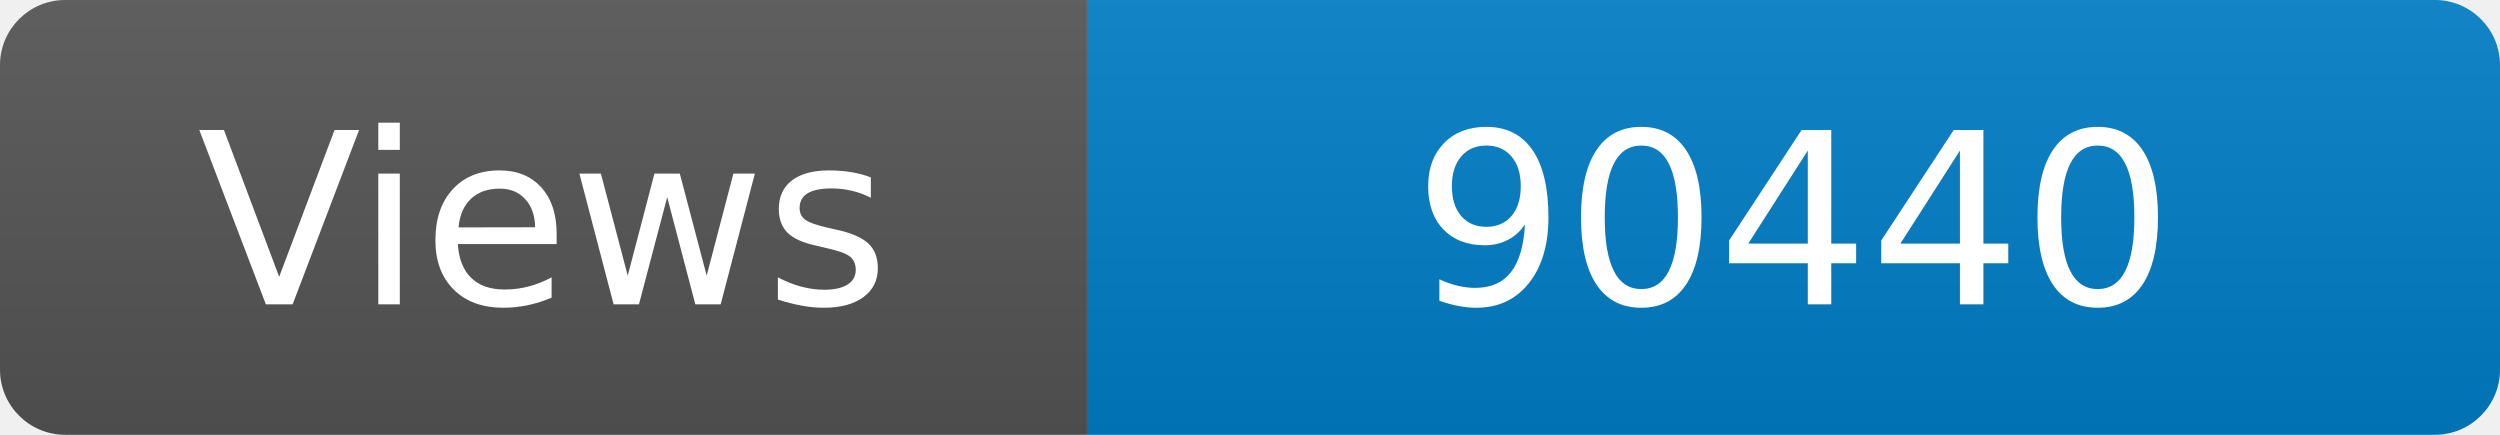
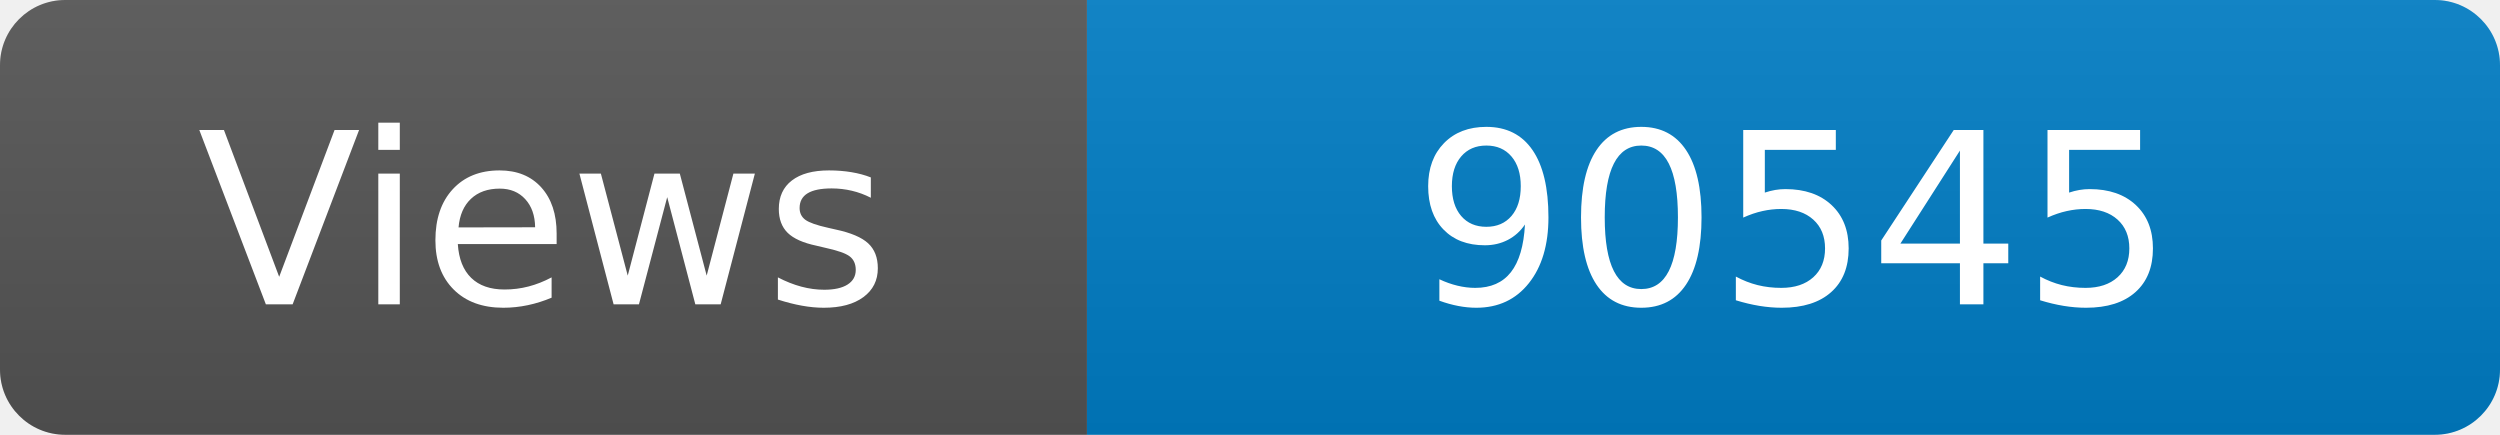
<svg xmlns="http://www.w3.org/2000/svg" width="115" height="20" role="img" aria-label="Maintained?: yes">
  <linearGradient id="s" x2="0" y2="100%">
    <stop offset="0" stop-color="#bbb" stop-opacity=".1" />
    <stop offset="1" stop-opacity=".1" />
  </linearGradient>
  <clipPath id="r">
    <rect width="115" height="20" rx="3" fill="#fff" />
  </clipPath>
  <g clip-path="url(#r)">
    <rect width="50" height="20" fill="#555" />
    <rect x="50" width="160" height="20" fill="#007ec6" />
    <rect width="115" height="20" fill="url(#s)" />
  </g>
  <g fill="#fff" text-anchor="middle" font-family="Verdana,Geneva,DejaVu Sans,sans-serif" font-size="110">
    <text x="250" y="140" transform="scale(.1)" fill="#fff">Views</text>
-     <text x="825" y="140" transform="scale(.1)" fill="#fff">90440</text>
+     <text x="825" y="140" transform="scale(.1)" fill="#fff">90545</text>
  </g>
</svg>
